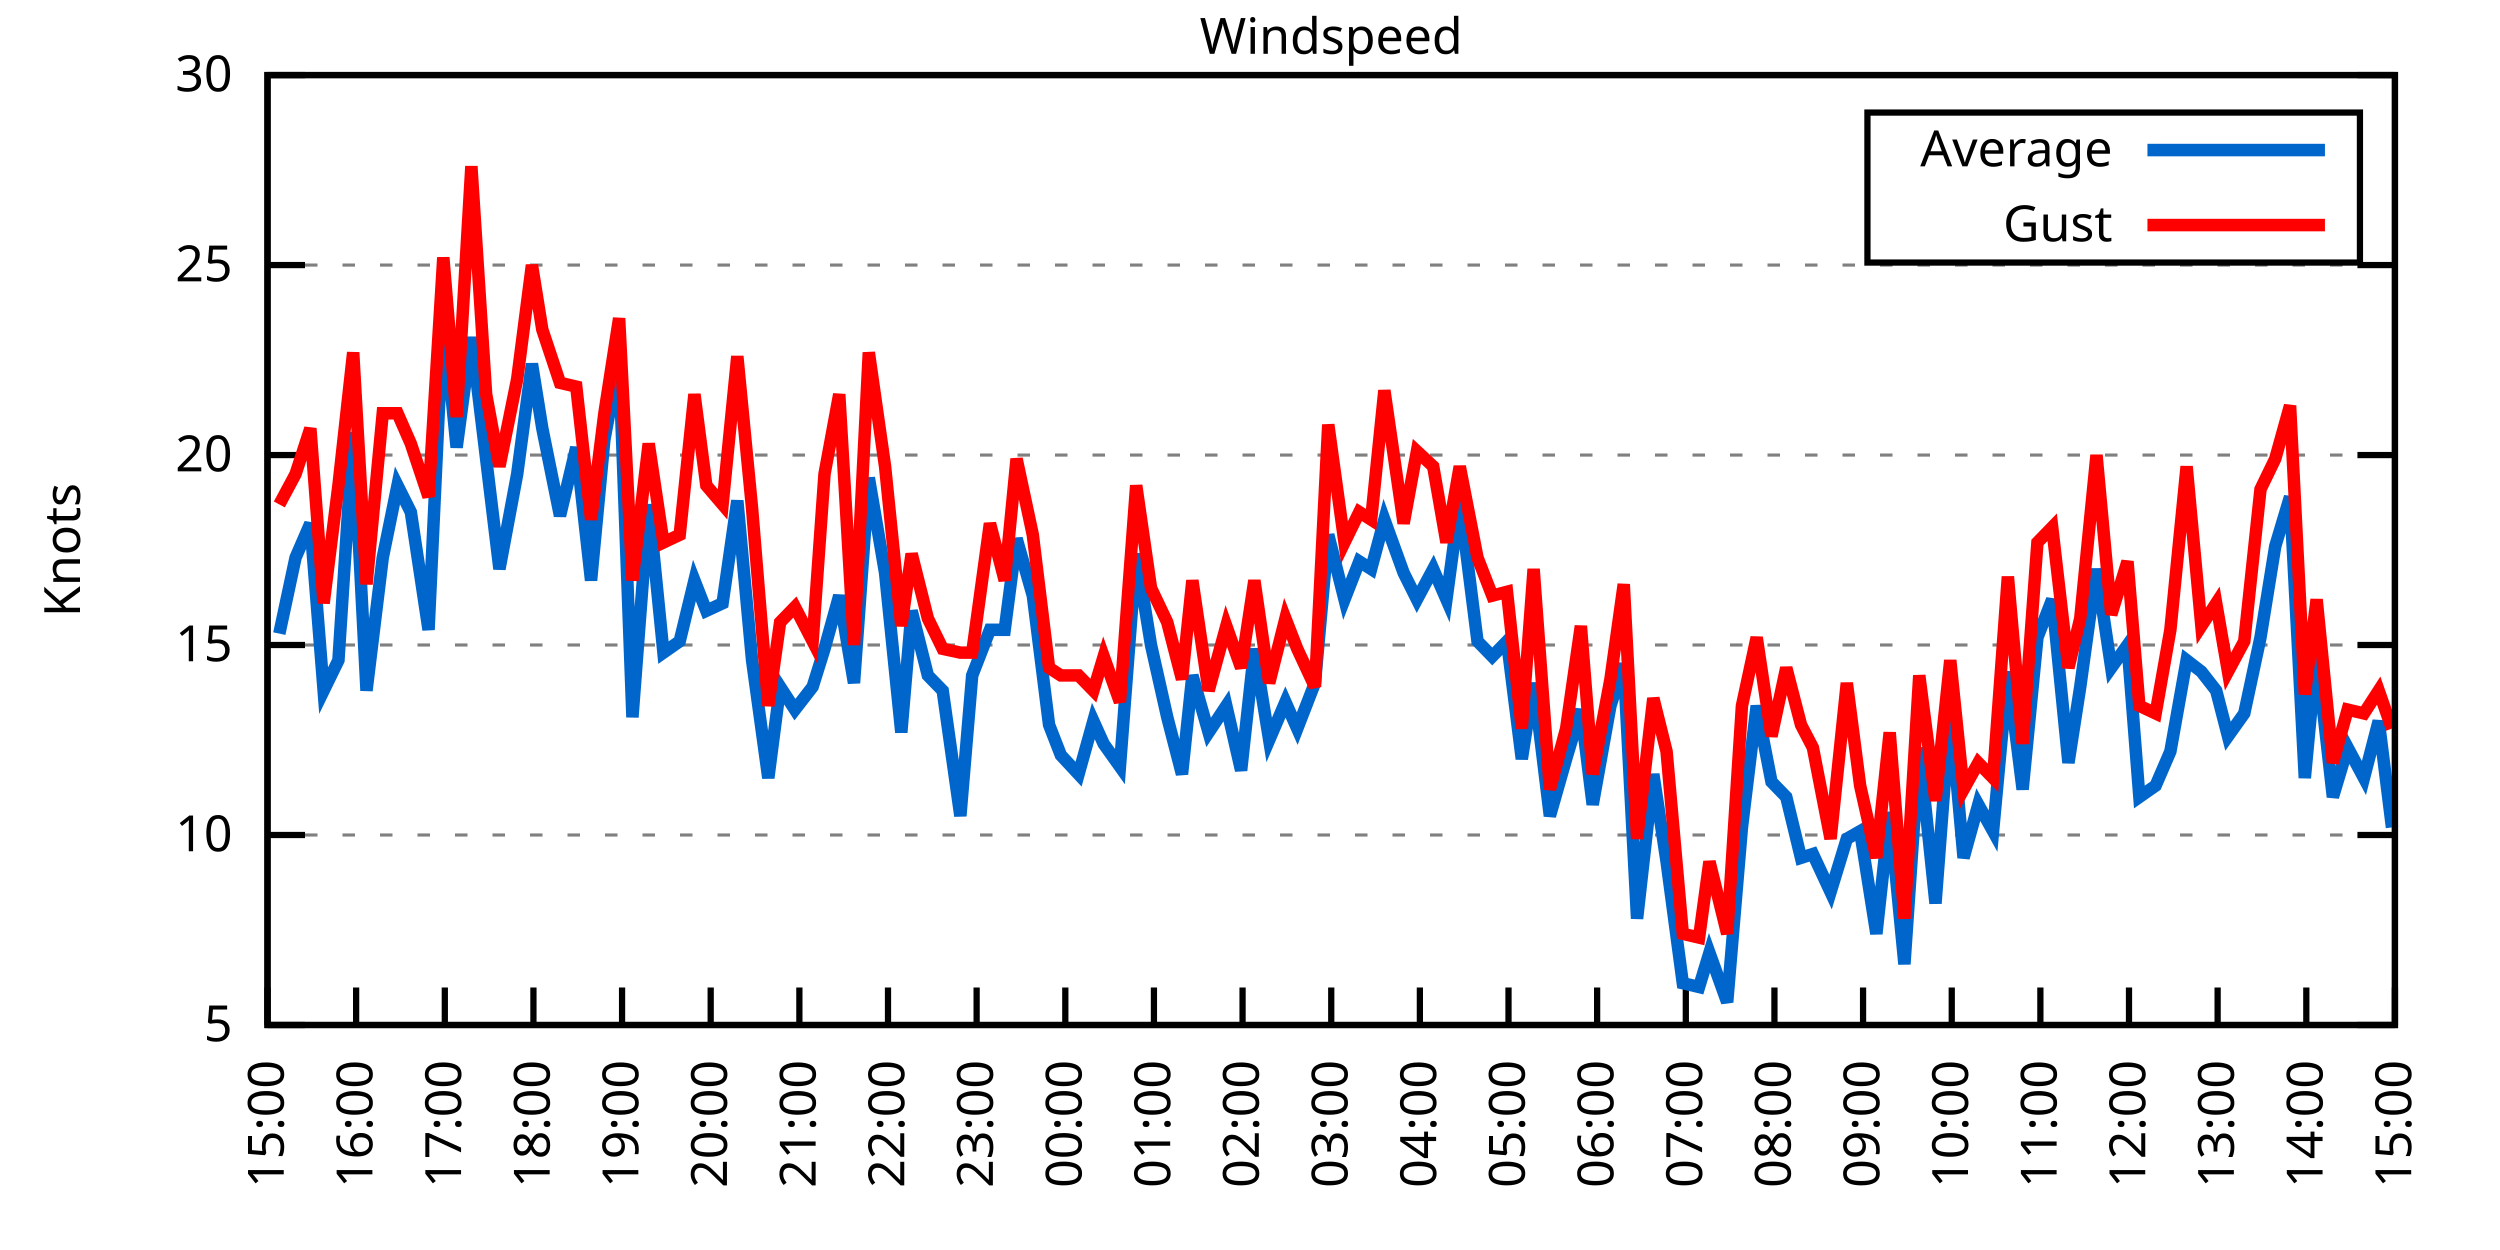
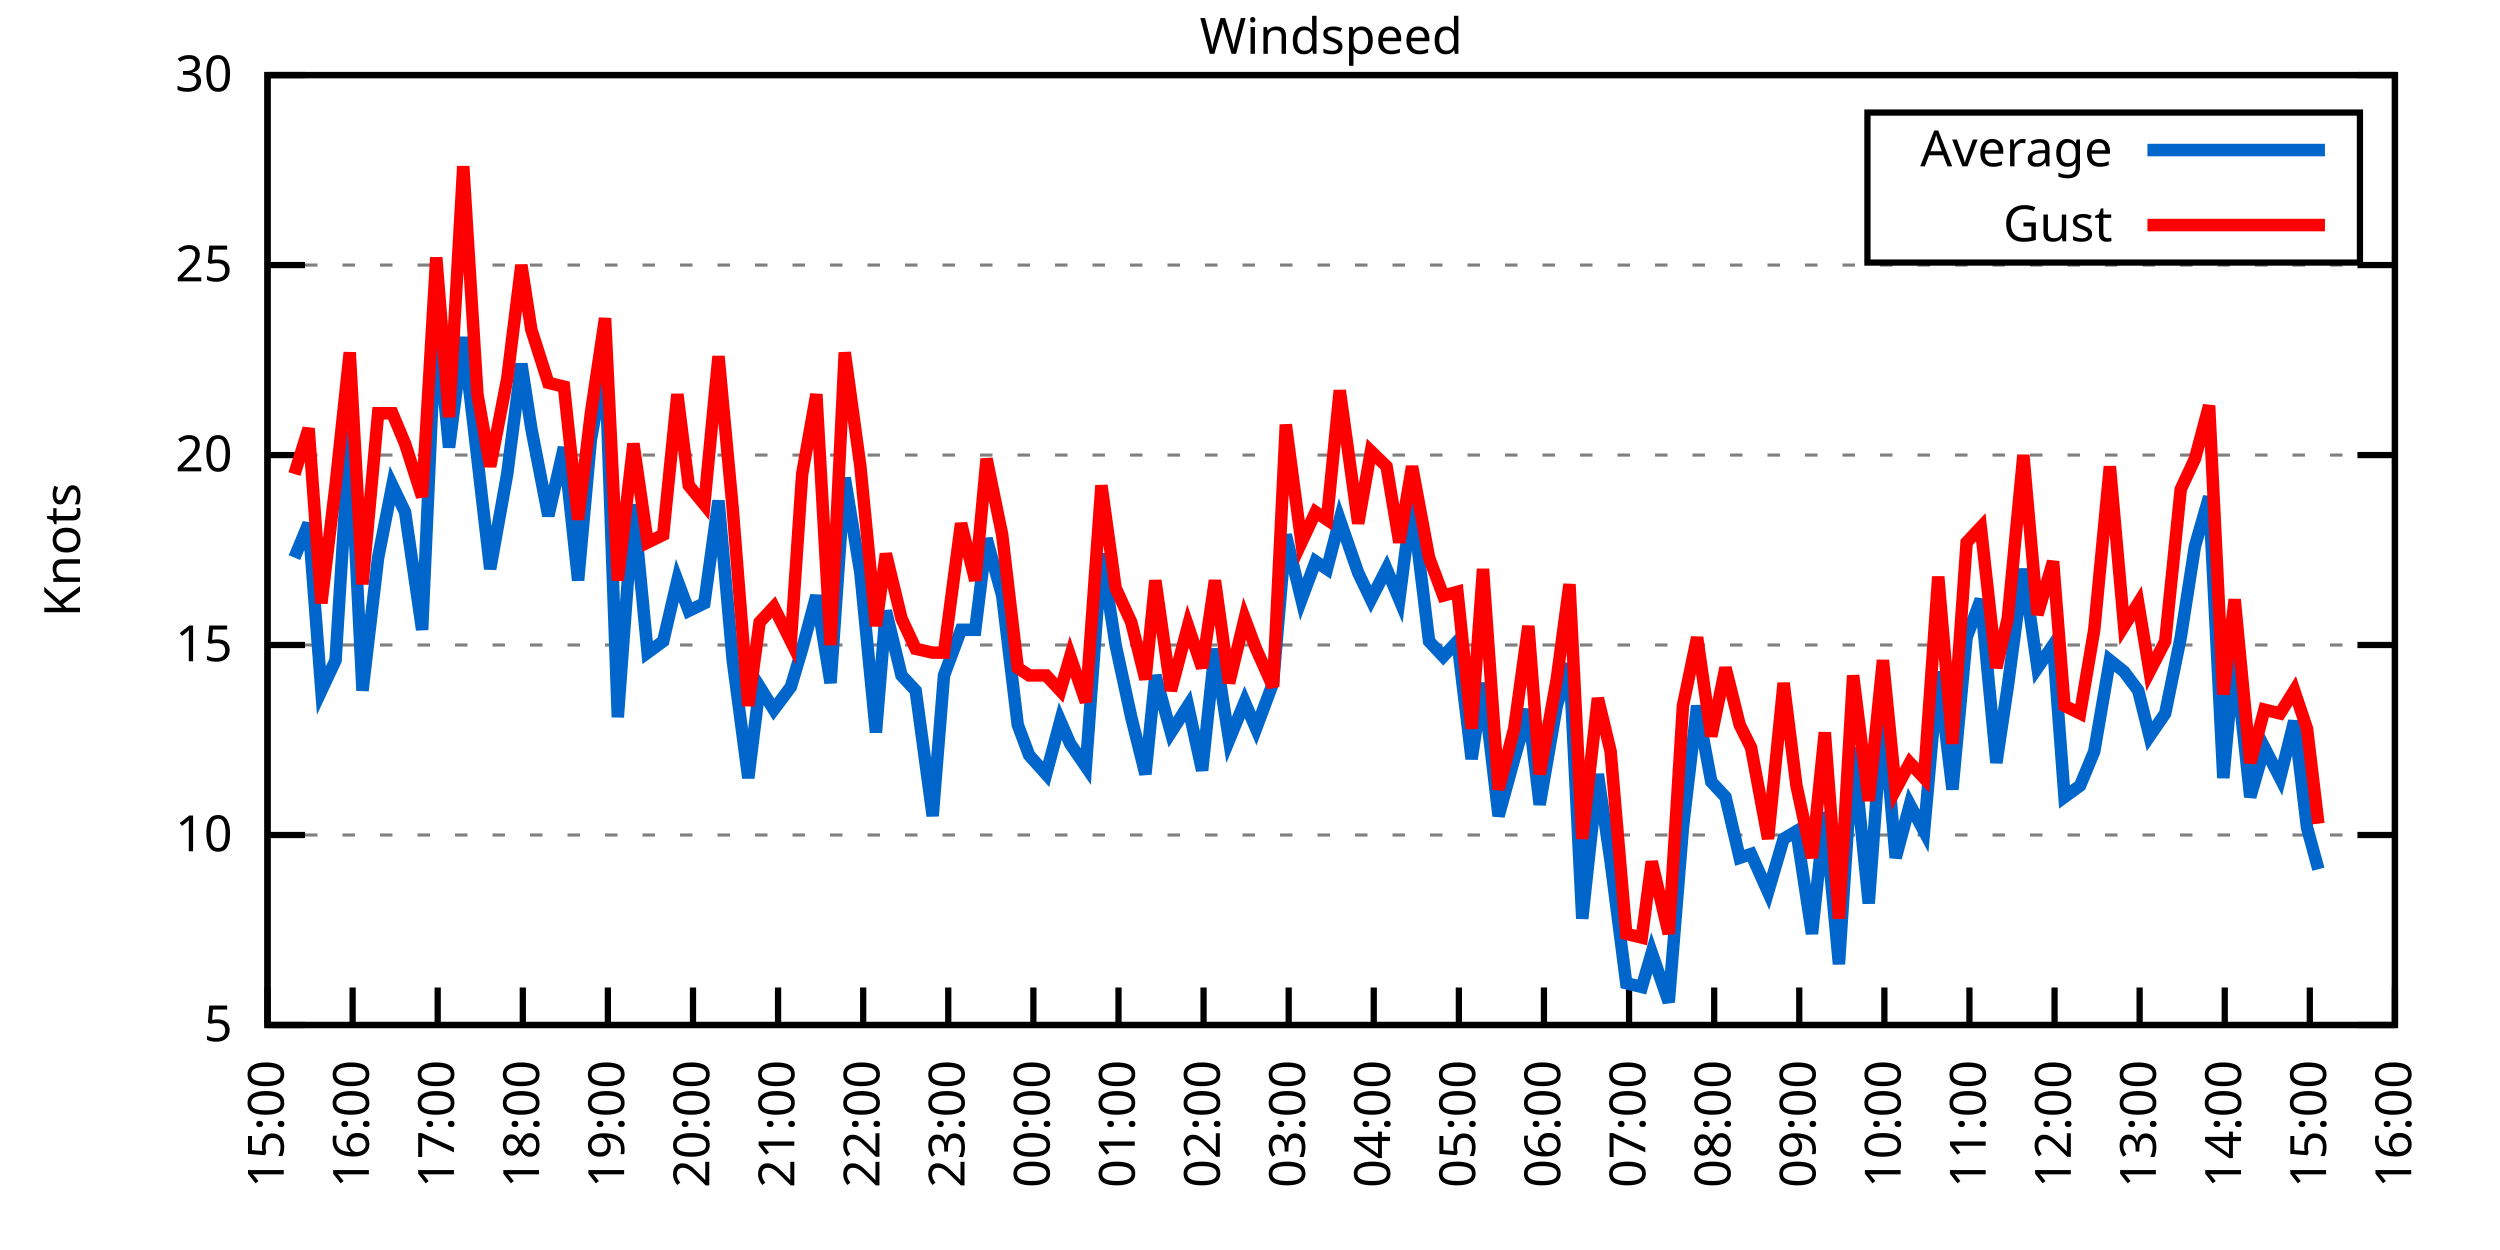
<svg xmlns="http://www.w3.org/2000/svg" xmlns:xlink="http://www.w3.org/1999/xlink" width="400" height="200" viewBox="0 0 400 200">
  <g id="gnuplot_canvas">
    <rect x="0" y="0" width="400" height="200" fill="none" />
    <defs>
      <circle id="gpDot" r="0.5" stroke-width="0.5" stroke="currentColor" />
      <path id="gpPt0" stroke-width="0.333" stroke="currentColor" d="M-1,0 h2 M0,-1 v2" />
      <path id="gpPt1" stroke-width="0.333" stroke="currentColor" d="M-1,-1 L1,1 M1,-1 L-1,1" />
      <path id="gpPt2" stroke-width="0.333" stroke="currentColor" d="M-1,0 L1,0 M0,-1 L0,1 M-1,-1 L1,1 M-1,1 L1,-1" />
      <rect id="gpPt3" stroke-width="0.333" stroke="currentColor" x="-1" y="-1" width="2" height="2" />
      <rect id="gpPt4" stroke-width="0.333" stroke="currentColor" fill="currentColor" x="-1" y="-1" width="2" height="2" />
      <circle id="gpPt5" stroke-width="0.333" stroke="currentColor" cx="0" cy="0" r="1" />
      <use xlink:href="#gpPt5" id="gpPt6" fill="currentColor" stroke="none" />
      <path id="gpPt7" stroke-width="0.333" stroke="currentColor" d="M0,-1.33 L-1.33,0.67 L1.33,0.67 z" />
      <use xlink:href="#gpPt7" id="gpPt8" fill="currentColor" stroke="none" />
      <use xlink:href="#gpPt7" id="gpPt9" stroke="currentColor" transform="rotate(180)" />
      <use xlink:href="#gpPt9" id="gpPt10" fill="currentColor" stroke="none" />
      <use xlink:href="#gpPt3" id="gpPt11" stroke="currentColor" transform="rotate(45)" />
      <use xlink:href="#gpPt11" id="gpPt12" fill="currentColor" stroke="none" />
      <path id="gpPt13" stroke-width="0.333" stroke="currentColor" d="M0,1.330 L1.265,0.411 L0.782,-1.067 L-0.782,-1.076 L-1.265,0.411 z" />
      <use xlink:href="#gpPt13" id="gpPt14" fill="currentColor" stroke="none" />
      <filter id="textbox" filterUnits="objectBoundingBox" x="0" y="0" height="1" width="1">
        <feFlood flood-color="white" flood-opacity="1" result="bgnd" />
        <feComposite in="SourceGraphic" in2="bgnd" operator="atop" />
      </filter>
      <filter id="greybox" filterUnits="objectBoundingBox" x="0" y="0" height="1" width="1">
        <feFlood flood-color="lightgrey" flood-opacity="1" result="grey" />
        <feComposite in="SourceGraphic" in2="grey" operator="atop" />
      </filter>
    </defs>
    <g fill="none" color="white" stroke="currentColor" stroke-width="1.00" stroke-linecap="butt" stroke-linejoin="miter">
</g>
    <g fill="none" color="black" stroke="currentColor" stroke-width="1.00" stroke-linecap="butt" stroke-linejoin="miter">
      <g stroke="none" shape-rendering="crispEdges">
        <polygon fill="rgb(255, 255, 255)" points="42.80,164.00 383.18,164.00 383.18,12.02 42.80,12.02 " />
      </g>
    </g>
    <g fill="none" color="black" stroke="currentColor" stroke-width="1.00" stroke-linecap="butt" stroke-linejoin="miter">
</g>
    <g fill="none" color="black" stroke="black" stroke-width="0.50" stroke-linecap="butt" stroke-linejoin="miter">
</g>
    <g fill="none" color="gray" stroke="currentColor" stroke-width="0.50" stroke-linecap="butt" stroke-linejoin="miter">
      <path stroke="gray" stroke-dasharray="2,4" class="gridline" d="M42.80,164.00 L383.19,164.00  " />
    </g>
    <g fill="none" color="gray" stroke="gray" stroke-width="1.00" stroke-linecap="butt" stroke-linejoin="miter">
</g>
    <g fill="none" color="black" stroke="currentColor" stroke-width="1.00" stroke-linecap="butt" stroke-linejoin="miter">
      <path stroke="black" d="M42.80,164.00 L48.80,164.00 M383.19,164.00 L377.19,164.00  " />
      <g transform="translate(37.20,166.60)" stroke="none" fill="black" font-family="Sans" font-size="8.00" text-anchor="end">
        <text>
          <tspan font-family="Sans"> 5</tspan>
        </text>
      </g>
    </g>
    <g fill="none" color="black" stroke="currentColor" stroke-width="1.00" stroke-linecap="butt" stroke-linejoin="miter">
</g>
    <g fill="none" color="black" stroke="black" stroke-width="0.50" stroke-linecap="butt" stroke-linejoin="miter">
</g>
    <g fill="none" color="gray" stroke="currentColor" stroke-width="0.50" stroke-linecap="butt" stroke-linejoin="miter">
      <path stroke="gray" stroke-dasharray="2,4" class="gridline" d="M42.80,133.60 L383.19,133.60  " />
    </g>
    <g fill="none" color="gray" stroke="gray" stroke-width="1.00" stroke-linecap="butt" stroke-linejoin="miter">
</g>
    <g fill="none" color="black" stroke="currentColor" stroke-width="1.00" stroke-linecap="butt" stroke-linejoin="miter">
      <path stroke="black" d="M42.80,133.60 L48.80,133.60 M383.19,133.60 L377.19,133.60  " />
      <g transform="translate(37.20,136.20)" stroke="none" fill="black" font-family="Sans" font-size="8.00" text-anchor="end">
        <text>
          <tspan font-family="Sans"> 10</tspan>
        </text>
      </g>
    </g>
    <g fill="none" color="black" stroke="currentColor" stroke-width="1.00" stroke-linecap="butt" stroke-linejoin="miter">
</g>
    <g fill="none" color="black" stroke="black" stroke-width="0.50" stroke-linecap="butt" stroke-linejoin="miter">
</g>
    <g fill="none" color="gray" stroke="currentColor" stroke-width="0.50" stroke-linecap="butt" stroke-linejoin="miter">
      <path stroke="gray" stroke-dasharray="2,4" class="gridline" d="M42.80,103.20 L383.19,103.20  " />
    </g>
    <g fill="none" color="gray" stroke="gray" stroke-width="1.00" stroke-linecap="butt" stroke-linejoin="miter">
</g>
    <g fill="none" color="black" stroke="currentColor" stroke-width="1.00" stroke-linecap="butt" stroke-linejoin="miter">
      <path stroke="black" d="M42.80,103.20 L48.80,103.20 M383.19,103.20 L377.19,103.20  " />
      <g transform="translate(37.20,105.80)" stroke="none" fill="black" font-family="Sans" font-size="8.00" text-anchor="end">
        <text>
          <tspan font-family="Sans"> 15</tspan>
        </text>
      </g>
    </g>
    <g fill="none" color="black" stroke="currentColor" stroke-width="1.00" stroke-linecap="butt" stroke-linejoin="miter">
</g>
    <g fill="none" color="black" stroke="black" stroke-width="0.50" stroke-linecap="butt" stroke-linejoin="miter">
</g>
    <g fill="none" color="gray" stroke="currentColor" stroke-width="0.50" stroke-linecap="butt" stroke-linejoin="miter">
      <path stroke="gray" stroke-dasharray="2,4" class="gridline" d="M42.80,72.81 L383.19,72.81  " />
    </g>
    <g fill="none" color="gray" stroke="gray" stroke-width="1.00" stroke-linecap="butt" stroke-linejoin="miter">
</g>
    <g fill="none" color="black" stroke="currentColor" stroke-width="1.00" stroke-linecap="butt" stroke-linejoin="miter">
      <path stroke="black" d="M42.80,72.81 L48.80,72.81 M383.19,72.81 L377.19,72.81  " />
      <g transform="translate(37.20,75.41)" stroke="none" fill="black" font-family="Sans" font-size="8.00" text-anchor="end">
        <text>
          <tspan font-family="Sans"> 20</tspan>
        </text>
      </g>
    </g>
    <g fill="none" color="black" stroke="currentColor" stroke-width="1.00" stroke-linecap="butt" stroke-linejoin="miter">
</g>
    <g fill="none" color="black" stroke="black" stroke-width="0.50" stroke-linecap="butt" stroke-linejoin="miter">
</g>
    <g fill="none" color="gray" stroke="currentColor" stroke-width="0.50" stroke-linecap="butt" stroke-linejoin="miter">
      <path stroke="gray" stroke-dasharray="2,4" class="gridline" d="M42.80,42.41 L383.19,42.41  " />
    </g>
    <g fill="none" color="gray" stroke="gray" stroke-width="1.00" stroke-linecap="butt" stroke-linejoin="miter">
</g>
    <g fill="none" color="black" stroke="currentColor" stroke-width="1.00" stroke-linecap="butt" stroke-linejoin="miter">
      <path stroke="black" d="M42.80,42.41 L48.80,42.41 M383.19,42.41 L377.19,42.41  " />
      <g transform="translate(37.20,45.01)" stroke="none" fill="black" font-family="Sans" font-size="8.00" text-anchor="end">
        <text>
          <tspan font-family="Sans"> 25</tspan>
        </text>
      </g>
    </g>
    <g fill="none" color="black" stroke="currentColor" stroke-width="1.00" stroke-linecap="butt" stroke-linejoin="miter">
</g>
    <g fill="none" color="black" stroke="black" stroke-width="0.50" stroke-linecap="butt" stroke-linejoin="miter">
</g>
    <g fill="none" color="gray" stroke="currentColor" stroke-width="0.50" stroke-linecap="butt" stroke-linejoin="miter">
      <path stroke="gray" stroke-dasharray="2,4" class="gridline" d="M42.80,12.01 L383.19,12.01  " />
    </g>
    <g fill="none" color="gray" stroke="gray" stroke-width="1.00" stroke-linecap="butt" stroke-linejoin="miter">
</g>
    <g fill="none" color="black" stroke="currentColor" stroke-width="1.00" stroke-linecap="butt" stroke-linejoin="miter">
      <path stroke="black" d="M42.80,12.01 L48.80,12.01 M383.19,12.01 L377.19,12.01  " />
      <g transform="translate(37.20,14.61)" stroke="none" fill="black" font-family="Sans" font-size="8.00" text-anchor="end">
        <text>
          <tspan font-family="Sans"> 30</tspan>
        </text>
      </g>
    </g>
    <g fill="none" color="black" stroke="currentColor" stroke-width="1.00" stroke-linecap="butt" stroke-linejoin="miter">
      <path stroke="black" d="M42.80,164.00 L42.80,158.00  " />
      <g transform="translate(45.40,169.60) rotate(270.00)" stroke="none" fill="black" font-family="Sans" font-size="8.00" text-anchor="end">
        <text>
          <tspan font-family="Sans">15:00</tspan>
        </text>
      </g>
    </g>
    <g fill="none" color="black" stroke="currentColor" stroke-width="1.00" stroke-linecap="butt" stroke-linejoin="miter">
-       <path stroke="black" d="M56.98,164.00 L56.98,158.00  " />
-       <g transform="translate(59.58,169.60) rotate(270.00)" stroke="none" fill="black" font-family="Sans" font-size="8.00" text-anchor="end">
+       <path stroke="black" d="M56.42,164.00 L56.42,158.00  " />
+       <g transform="translate(59.02,169.60) rotate(270.00)" stroke="none" fill="black" font-family="Sans" font-size="8.00" text-anchor="end">
        <text>
          <tspan font-family="Sans">16:00</tspan>
        </text>
      </g>
    </g>
    <g fill="none" color="black" stroke="currentColor" stroke-width="1.00" stroke-linecap="butt" stroke-linejoin="miter">
-       <path stroke="black" d="M71.17,164.00 L71.17,158.00  " />
-       <g transform="translate(73.77,169.60) rotate(270.00)" stroke="none" fill="black" font-family="Sans" font-size="8.00" text-anchor="end">
+       <path stroke="black" d="M70.03,164.00 L70.03,158.00  " />
+       <g transform="translate(72.63,169.60) rotate(270.00)" stroke="none" fill="black" font-family="Sans" font-size="8.00" text-anchor="end">
        <text>
          <tspan font-family="Sans">17:00</tspan>
        </text>
      </g>
    </g>
    <g fill="none" color="black" stroke="currentColor" stroke-width="1.00" stroke-linecap="butt" stroke-linejoin="miter">
-       <path stroke="black" d="M85.35,164.00 L85.35,158.00  " />
-       <g transform="translate(87.95,169.60) rotate(270.00)" stroke="none" fill="black" font-family="Sans" font-size="8.00" text-anchor="end">
+       <path stroke="black" d="M83.65,164.00 L83.65,158.00  " />
+       <g transform="translate(86.25,169.60) rotate(270.00)" stroke="none" fill="black" font-family="Sans" font-size="8.00" text-anchor="end">
        <text>
          <tspan font-family="Sans">18:00</tspan>
        </text>
      </g>
    </g>
    <g fill="none" color="black" stroke="currentColor" stroke-width="1.00" stroke-linecap="butt" stroke-linejoin="miter">
-       <path stroke="black" d="M99.53,164.00 L99.53,158.00  " />
-       <g transform="translate(102.13,169.60) rotate(270.00)" stroke="none" fill="black" font-family="Sans" font-size="8.00" text-anchor="end">
+       <path stroke="black" d="M97.26,164.00 L97.26,158.00  " />
+       <g transform="translate(99.86,169.60) rotate(270.00)" stroke="none" fill="black" font-family="Sans" font-size="8.00" text-anchor="end">
        <text>
          <tspan font-family="Sans">19:00</tspan>
        </text>
      </g>
    </g>
    <g fill="none" color="black" stroke="currentColor" stroke-width="1.00" stroke-linecap="butt" stroke-linejoin="miter">
-       <path stroke="black" d="M113.71,164.00 L113.71,158.00  " />
-       <g transform="translate(116.31,169.60) rotate(270.00)" stroke="none" fill="black" font-family="Sans" font-size="8.00" text-anchor="end">
+       <path stroke="black" d="M110.88,164.00 L110.88,158.00  " />
+       <g transform="translate(113.48,169.60) rotate(270.00)" stroke="none" fill="black" font-family="Sans" font-size="8.00" text-anchor="end">
        <text>
          <tspan font-family="Sans">20:00</tspan>
        </text>
      </g>
    </g>
    <g fill="none" color="black" stroke="currentColor" stroke-width="1.00" stroke-linecap="butt" stroke-linejoin="miter">
-       <path stroke="black" d="M127.90,164.00 L127.90,158.00  " />
-       <g transform="translate(130.50,169.60) rotate(270.00)" stroke="none" fill="black" font-family="Sans" font-size="8.00" text-anchor="end">
+       <path stroke="black" d="M124.49,164.00 L124.49,158.00  " />
+       <g transform="translate(127.09,169.60) rotate(270.00)" stroke="none" fill="black" font-family="Sans" font-size="8.00" text-anchor="end">
        <text>
          <tspan font-family="Sans">21:00</tspan>
        </text>
      </g>
    </g>
    <g fill="none" color="black" stroke="currentColor" stroke-width="1.00" stroke-linecap="butt" stroke-linejoin="miter">
-       <path stroke="black" d="M142.08,164.00 L142.08,158.00  " />
-       <g transform="translate(144.68,169.60) rotate(270.00)" stroke="none" fill="black" font-family="Sans" font-size="8.00" text-anchor="end">
+       <path stroke="black" d="M138.11,164.00 L138.11,158.00  " />
+       <g transform="translate(140.71,169.60) rotate(270.00)" stroke="none" fill="black" font-family="Sans" font-size="8.00" text-anchor="end">
        <text>
          <tspan font-family="Sans">22:00</tspan>
        </text>
      </g>
    </g>
    <g fill="none" color="black" stroke="currentColor" stroke-width="1.00" stroke-linecap="butt" stroke-linejoin="miter">
-       <path stroke="black" d="M156.26,164.00 L156.26,158.00  " />
-       <g transform="translate(158.86,169.60) rotate(270.00)" stroke="none" fill="black" font-family="Sans" font-size="8.00" text-anchor="end">
+       <path stroke="black" d="M151.72,164.00 L151.72,158.00  " />
+       <g transform="translate(154.32,169.60) rotate(270.00)" stroke="none" fill="black" font-family="Sans" font-size="8.00" text-anchor="end">
        <text>
          <tspan font-family="Sans">23:00</tspan>
        </text>
      </g>
    </g>
    <g fill="none" color="black" stroke="currentColor" stroke-width="1.00" stroke-linecap="butt" stroke-linejoin="miter">
-       <path stroke="black" d="M170.45,164.00 L170.45,158.00  " />
-       <g transform="translate(173.05,169.60) rotate(270.00)" stroke="none" fill="black" font-family="Sans" font-size="8.00" text-anchor="end">
+       <path stroke="black" d="M165.34,164.00 L165.34,158.00  " />
+       <g transform="translate(167.94,169.60) rotate(270.00)" stroke="none" fill="black" font-family="Sans" font-size="8.00" text-anchor="end">
        <text>
          <tspan font-family="Sans">00:00</tspan>
        </text>
      </g>
    </g>
    <g fill="none" color="black" stroke="currentColor" stroke-width="1.00" stroke-linecap="butt" stroke-linejoin="miter">
-       <path stroke="black" d="M184.63,164.00 L184.63,158.00  " />
-       <g transform="translate(187.23,169.60) rotate(270.00)" stroke="none" fill="black" font-family="Sans" font-size="8.00" text-anchor="end">
+       <path stroke="black" d="M178.96,164.00 L178.96,158.00  " />
+       <g transform="translate(181.56,169.60) rotate(270.00)" stroke="none" fill="black" font-family="Sans" font-size="8.00" text-anchor="end">
        <text>
          <tspan font-family="Sans">01:00</tspan>
        </text>
      </g>
    </g>
    <g fill="none" color="black" stroke="currentColor" stroke-width="1.00" stroke-linecap="butt" stroke-linejoin="miter">
-       <path stroke="black" d="M198.81,164.00 L198.81,158.00  " />
-       <g transform="translate(201.41,169.60) rotate(270.00)" stroke="none" fill="black" font-family="Sans" font-size="8.00" text-anchor="end">
+       <path stroke="black" d="M192.57,164.00 L192.57,158.00  " />
+       <g transform="translate(195.17,169.60) rotate(270.00)" stroke="none" fill="black" font-family="Sans" font-size="8.00" text-anchor="end">
        <text>
          <tspan font-family="Sans">02:00</tspan>
        </text>
      </g>
    </g>
    <g fill="none" color="black" stroke="currentColor" stroke-width="1.00" stroke-linecap="butt" stroke-linejoin="miter">
-       <path stroke="black" d="M213.00,164.00 L213.00,158.00  " />
-       <g transform="translate(215.60,169.60) rotate(270.00)" stroke="none" fill="black" font-family="Sans" font-size="8.00" text-anchor="end">
+       <path stroke="black" d="M206.19,164.00 L206.19,158.00  " />
+       <g transform="translate(208.79,169.60) rotate(270.00)" stroke="none" fill="black" font-family="Sans" font-size="8.00" text-anchor="end">
        <text>
          <tspan font-family="Sans">03:00</tspan>
        </text>
      </g>
    </g>
    <g fill="none" color="black" stroke="currentColor" stroke-width="1.00" stroke-linecap="butt" stroke-linejoin="miter">
-       <path stroke="black" d="M227.18,164.00 L227.18,158.00  " />
-       <g transform="translate(229.78,169.60) rotate(270.00)" stroke="none" fill="black" font-family="Sans" font-size="8.00" text-anchor="end">
+       <path stroke="black" d="M219.80,164.00 L219.80,158.00  " />
+       <g transform="translate(222.40,169.60) rotate(270.00)" stroke="none" fill="black" font-family="Sans" font-size="8.00" text-anchor="end">
        <text>
          <tspan font-family="Sans">04:00</tspan>
        </text>
      </g>
    </g>
    <g fill="none" color="black" stroke="currentColor" stroke-width="1.00" stroke-linecap="butt" stroke-linejoin="miter">
-       <path stroke="black" d="M241.36,164.00 L241.36,158.00  " />
-       <g transform="translate(243.96,169.60) rotate(270.00)" stroke="none" fill="black" font-family="Sans" font-size="8.00" text-anchor="end">
+       <path stroke="black" d="M233.42,164.00 L233.42,158.00  " />
+       <g transform="translate(236.02,169.60) rotate(270.00)" stroke="none" fill="black" font-family="Sans" font-size="8.00" text-anchor="end">
        <text>
          <tspan font-family="Sans">05:00</tspan>
        </text>
      </g>
    </g>
    <g fill="none" color="black" stroke="currentColor" stroke-width="1.00" stroke-linecap="butt" stroke-linejoin="miter">
-       <path stroke="black" d="M255.54,164.00 L255.54,158.00  " />
-       <g transform="translate(258.14,169.60) rotate(270.00)" stroke="none" fill="black" font-family="Sans" font-size="8.00" text-anchor="end">
+       <path stroke="black" d="M247.03,164.00 L247.03,158.00  " />
+       <g transform="translate(249.63,169.60) rotate(270.00)" stroke="none" fill="black" font-family="Sans" font-size="8.00" text-anchor="end">
        <text>
          <tspan font-family="Sans">06:00</tspan>
        </text>
      </g>
    </g>
    <g fill="none" color="black" stroke="currentColor" stroke-width="1.00" stroke-linecap="butt" stroke-linejoin="miter">
-       <path stroke="black" d="M269.73,164.00 L269.73,158.00  " />
-       <g transform="translate(272.33,169.60) rotate(270.00)" stroke="none" fill="black" font-family="Sans" font-size="8.00" text-anchor="end">
+       <path stroke="black" d="M260.65,164.00 L260.65,158.00  " />
+       <g transform="translate(263.25,169.60) rotate(270.00)" stroke="none" fill="black" font-family="Sans" font-size="8.00" text-anchor="end">
        <text>
          <tspan font-family="Sans">07:00</tspan>
        </text>
      </g>
    </g>
    <g fill="none" color="black" stroke="currentColor" stroke-width="1.00" stroke-linecap="butt" stroke-linejoin="miter">
-       <path stroke="black" d="M283.91,164.00 L283.91,158.00  " />
-       <g transform="translate(286.51,169.60) rotate(270.00)" stroke="none" fill="black" font-family="Sans" font-size="8.00" text-anchor="end">
+       <path stroke="black" d="M274.27,164.00 L274.27,158.00  " />
+       <g transform="translate(276.87,169.60) rotate(270.00)" stroke="none" fill="black" font-family="Sans" font-size="8.00" text-anchor="end">
        <text>
          <tspan font-family="Sans">08:00</tspan>
        </text>
      </g>
    </g>
    <g fill="none" color="black" stroke="currentColor" stroke-width="1.00" stroke-linecap="butt" stroke-linejoin="miter">
-       <path stroke="black" d="M298.09,164.00 L298.09,158.00  " />
-       <g transform="translate(300.69,169.60) rotate(270.00)" stroke="none" fill="black" font-family="Sans" font-size="8.00" text-anchor="end">
+       <path stroke="black" d="M287.88,164.00 L287.88,158.00  " />
+       <g transform="translate(290.48,169.60) rotate(270.00)" stroke="none" fill="black" font-family="Sans" font-size="8.00" text-anchor="end">
        <text>
          <tspan font-family="Sans">09:00</tspan>
        </text>
      </g>
    </g>
    <g fill="none" color="black" stroke="currentColor" stroke-width="1.00" stroke-linecap="butt" stroke-linejoin="miter">
-       <path stroke="black" d="M312.28,164.00 L312.28,158.00  " />
-       <g transform="translate(314.88,169.60) rotate(270.00)" stroke="none" fill="black" font-family="Sans" font-size="8.00" text-anchor="end">
+       <path stroke="black" d="M301.50,164.00 L301.50,158.00  " />
+       <g transform="translate(304.10,169.60) rotate(270.00)" stroke="none" fill="black" font-family="Sans" font-size="8.00" text-anchor="end">
        <text>
          <tspan font-family="Sans">10:00</tspan>
        </text>
      </g>
    </g>
    <g fill="none" color="black" stroke="currentColor" stroke-width="1.00" stroke-linecap="butt" stroke-linejoin="miter">
-       <path stroke="black" d="M326.46,164.00 L326.46,158.00  " />
-       <g transform="translate(329.06,169.60) rotate(270.00)" stroke="none" fill="black" font-family="Sans" font-size="8.00" text-anchor="end">
+       <path stroke="black" d="M315.11,164.00 L315.11,158.00  " />
+       <g transform="translate(317.71,169.60) rotate(270.00)" stroke="none" fill="black" font-family="Sans" font-size="8.00" text-anchor="end">
        <text>
          <tspan font-family="Sans">11:00</tspan>
        </text>
      </g>
    </g>
    <g fill="none" color="black" stroke="currentColor" stroke-width="1.00" stroke-linecap="butt" stroke-linejoin="miter">
-       <path stroke="black" d="M340.64,164.00 L340.64,158.00  " />
-       <g transform="translate(343.24,169.60) rotate(270.00)" stroke="none" fill="black" font-family="Sans" font-size="8.00" text-anchor="end">
+       <path stroke="black" d="M328.73,164.00 L328.73,158.00  " />
+       <g transform="translate(331.33,169.60) rotate(270.00)" stroke="none" fill="black" font-family="Sans" font-size="8.00" text-anchor="end">
        <text>
          <tspan font-family="Sans">12:00</tspan>
        </text>
      </g>
    </g>
    <g fill="none" color="black" stroke="currentColor" stroke-width="1.00" stroke-linecap="butt" stroke-linejoin="miter">
-       <path stroke="black" d="M354.82,164.00 L354.82,158.00  " />
-       <g transform="translate(357.42,169.60) rotate(270.00)" stroke="none" fill="black" font-family="Sans" font-size="8.00" text-anchor="end">
+       <path stroke="black" d="M342.34,164.00 L342.34,158.00  " />
+       <g transform="translate(344.94,169.60) rotate(270.00)" stroke="none" fill="black" font-family="Sans" font-size="8.00" text-anchor="end">
        <text>
          <tspan font-family="Sans">13:00</tspan>
        </text>
      </g>
    </g>
    <g fill="none" color="black" stroke="currentColor" stroke-width="1.00" stroke-linecap="butt" stroke-linejoin="miter">
-       <path stroke="black" d="M369.01,164.00 L369.01,158.00  " />
-       <g transform="translate(371.61,169.60) rotate(270.00)" stroke="none" fill="black" font-family="Sans" font-size="8.00" text-anchor="end">
+       <path stroke="black" d="M355.96,164.00 L355.96,158.00  " />
+       <g transform="translate(358.56,169.60) rotate(270.00)" stroke="none" fill="black" font-family="Sans" font-size="8.00" text-anchor="end">
        <text>
          <tspan font-family="Sans">14:00</tspan>
+         </text>
+       </g>
+     </g>
+     <g fill="none" color="black" stroke="currentColor" stroke-width="1.00" stroke-linecap="butt" stroke-linejoin="miter">
+       <path stroke="black" d="M369.57,164.00 L369.57,158.00  " />
+       <g transform="translate(372.17,169.60) rotate(270.00)" stroke="none" fill="black" font-family="Sans" font-size="8.00" text-anchor="end">
+         <text>
+           <tspan font-family="Sans">15:00</tspan>
        </text>
      </g>
    </g>
    <g fill="none" color="black" stroke="currentColor" stroke-width="1.00" stroke-linecap="butt" stroke-linejoin="miter">
      <path stroke="black" d="M383.19,164.00 L383.19,158.00  " />
      <g transform="translate(385.79,169.60) rotate(270.00)" stroke="none" fill="black" font-family="Sans" font-size="8.00" text-anchor="end">
        <text>
-           <tspan font-family="Sans">15:00</tspan>
+           <tspan font-family="Sans">16:00</tspan>
        </text>
      </g>
    </g>
    <g fill="none" color="black" stroke="currentColor" stroke-width="1.00" stroke-linecap="butt" stroke-linejoin="miter">
</g>
    <g fill="none" color="black" stroke="currentColor" stroke-width="1.00" stroke-linecap="butt" stroke-linejoin="miter">
      <path stroke="black" d="M42.80,12.01 L42.80,164.00 L383.19,164.00 L383.19,12.01 L42.80,12.01 Z  " />
    </g>
    <g fill="none" color="black" stroke="currentColor" stroke-width="1.00" stroke-linecap="butt" stroke-linejoin="miter">
</g>
    <g fill="none" color="black" stroke="currentColor" stroke-width="1.00" stroke-linecap="butt" stroke-linejoin="miter">
      <path stroke="black" d="M298.79,42.01 L298.79,18.01 L377.59,18.01 L377.59,42.01 L298.79,42.01 Z  " />
    </g>
    <g id="Windspeed_plot_1">
      <g fill="none" color="white" stroke="black" stroke-width="2.00" stroke-linecap="butt" stroke-linejoin="miter">
</g>
      <g fill="none" color="black" stroke="currentColor" stroke-width="2.00" stroke-linecap="butt" stroke-linejoin="miter">
        <g transform="translate(337.99,26.61)" stroke="none" fill="black" font-family="Sans" font-size="8.00" text-anchor="end">
          <text>
            <tspan font-family="Sans">Average</tspan>
          </text>
        </g>
      </g>
      <g fill="none" color="black" stroke="currentColor" stroke-width="2.00" stroke-linecap="butt" stroke-linejoin="miter">
-         <path stroke="rgb(  0, 102, 204)" d="M343.59,24.01 L371.99,24.01 M44.69,101.38 L47.29,89.22 L49.66,83.75 L51.78,110.50 L54.15,105.64 L56.51,69.16   L58.64,110.50 L61.24,89.22 L63.60,77.67 L65.73,81.93 L68.57,100.77 L70.93,50.31 L73.06,71.59 L75.42,53.96   L77.78,73.41 L79.91,91.04 L82.75,75.85 L85.11,58.21 L86.77,68.55 L89.60,82.53 L92.20,71.59 L94.57,92.87   L96.70,70.37 L99.06,57.61 L101.19,114.76 L103.79,80.71 L106.15,104.42 L108.75,102.60 L111.11,92.87 L113.01,97.73   L115.61,96.52 L117.97,80.10 L120.33,105.64 L122.93,124.48 L124.82,109.89 L127.19,113.54 L130.02,109.89 L131.92,103.81   L134.28,95.30 L136.64,109.28 L139.01,76.45 L141.61,91.65 L144.21,117.19 L145.86,97.73 L148.46,108.07 L150.83,110.50   L153.66,130.56 L155.55,108.07 L158.39,100.77 L160.75,100.77 L162.65,86.18 L165.25,95.30 L167.85,115.97 L169.74,120.83   L172.57,123.87 L174.94,115.36 L176.59,119.01 L179.19,122.66 L181.79,88.61 L184.16,103.20 L186.76,114.76 L189.12,123.87   L190.78,108.07 L193.38,117.19 L196.21,112.93 L198.58,123.27 L200.70,103.81 L203.07,118.40 L205.67,112.32 L207.56,116.58   L210.39,109.28 L212.52,85.57 L215.12,95.91 L217.49,89.83 L219.38,91.04 L221.50,83.14 L224.58,91.65 L226.71,95.91   L229.31,91.04 L231.43,95.91 L233.56,80.10 L236.40,102.60 L238.76,105.03 L241.12,102.60 L243.49,121.44 L245.38,109.28   L247.98,130.56 L250.58,121.44 L252.94,113.54 L254.83,128.74 L257.67,112.93 L259.80,106.24 L261.93,146.98 L264.53,123.87   L266.65,137.86 L269.25,157.31 L271.85,157.92 L273.51,152.45 L276.35,160.35 L278.71,132.39 L281.07,112.93 L283.44,125.09   L285.80,127.52 L288.16,137.25 L290.06,136.64 L292.89,142.72 L295.49,134.21 L297.62,132.99 L300.22,149.41 L302.35,129.95   L304.71,154.27 L307.08,119.62 L309.68,144.55 L312.04,113.54 L314.17,137.25 L316.53,128.74 L318.89,132.99 L321.26,107.46   L323.62,126.31 L325.99,101.99 L328.35,95.91 L330.95,122.05 L332.84,109.89 L335.44,91.04 L337.80,106.85 L340.40,103.20   L342.30,127.52 L344.90,125.70 L347.26,120.23 L349.86,105.64 L352.22,107.46 L354.59,110.50 L356.48,117.80 L359.08,114.15   L361.68,101.99 L364.04,87.40 L366.41,79.49 L368.77,124.48 L370.66,104.42 L373.26,127.52 L375.63,119.62 L378.23,124.48   L380.59,115.36 L382.72,132.39  " />
+         <path stroke="rgb(  0, 102, 204)" d="M343.59,24.01 L371.99,24.01 M47.11,89.22 L49.38,83.75 L51.42,110.50 L53.69,105.64 L55.96,69.16 L58.00,110.50   L60.50,89.22 L62.77,77.67 L64.81,81.93 L67.54,100.77 L69.80,50.31 L71.85,71.59 L74.12,53.96 L76.39,73.41   L78.43,91.04 L81.15,75.85 L83.42,58.21 L85.01,68.55 L87.73,82.53 L90.23,71.59 L92.50,92.87 L94.54,70.37   L96.81,57.61 L98.85,114.76 L101.35,80.71 L103.62,104.42 L106.11,102.60 L108.38,92.87 L110.20,97.73 L112.69,96.52   L114.96,80.10 L117.23,105.64 L119.73,124.48 L121.54,109.89 L123.81,113.54 L126.54,109.89 L128.35,103.81 L130.62,95.30   L132.89,109.28 L135.16,76.45 L137.66,91.65 L140.15,117.19 L141.74,97.73 L144.24,108.07 L146.51,110.50 L149.23,130.56   L151.04,108.07 L153.77,100.77 L156.04,100.77 L157.85,86.18 L160.35,95.30 L162.84,115.97 L164.66,120.83 L167.38,123.87   L169.65,115.36 L171.24,119.01 L173.74,122.66 L176.23,88.61 L178.50,103.20 L181.00,114.76 L183.27,123.87 L184.86,108.07   L187.35,117.19 L190.08,112.93 L192.34,123.27 L194.39,103.81 L196.66,118.40 L199.15,112.32 L200.97,116.58 L203.69,109.28   L205.73,85.57 L208.23,95.91 L210.50,89.83 L212.31,91.04 L214.36,83.14 L217.31,91.65 L219.35,95.91 L221.85,91.04   L223.89,95.91 L225.93,80.10 L228.65,102.60 L230.92,105.03 L233.19,102.60 L235.46,121.44 L237.28,109.28 L239.77,130.56   L242.27,121.44 L244.54,113.54 L246.35,128.74 L249.08,112.93 L251.12,106.24 L253.16,146.98 L255.66,123.87 L257.70,137.86   L260.20,157.31 L262.69,157.92 L264.28,152.45 L267.00,160.35 L269.27,132.39 L271.54,112.93 L273.81,125.09 L276.08,127.52   L278.35,137.25 L280.17,136.64 L282.89,142.72 L285.38,134.21 L287.43,132.99 L289.92,149.41 L291.97,129.95 L294.23,154.27   L296.50,119.62 L299.00,144.55 L301.27,113.54 L303.31,137.25 L305.58,128.74 L307.85,132.99 L310.12,107.46 L312.39,126.31   L314.66,101.99 L316.93,95.91 L319.42,122.05 L321.24,109.89 L323.74,91.04 L326.00,106.85 L328.50,103.20 L330.32,127.52   L332.81,125.70 L335.08,120.23 L337.58,105.64 L339.85,107.46 L342.12,110.50 L343.93,117.80 L346.43,114.15 L348.92,101.99   L351.19,87.40 L353.46,79.49 L355.73,124.48 L357.55,104.42 L360.04,127.52 L362.31,119.62 L364.81,124.48 L367.08,115.36   L369.12,132.39 L370.94,139.07  " />
      </g>
    </g>
    <g id="Windspeed_plot_2">
      <g fill="none" color="black" stroke="currentColor" stroke-width="2.00" stroke-linecap="butt" stroke-linejoin="miter">
        <g transform="translate(337.99,38.61)" stroke="none" fill="black" font-family="Sans" font-size="8.00" text-anchor="end">
          <text>
            <tspan font-family="Sans">Gust</tspan>
          </text>
        </g>
      </g>
      <g fill="none" color="black" stroke="currentColor" stroke-width="2.00" stroke-linecap="butt" stroke-linejoin="miter">
-         <path stroke="rgb(255,   0,   0)" d="M343.59,36.01 L371.99,36.01 M44.69,80.71 L47.29,75.85 L49.66,68.55 L51.78,96.52 L54.15,77.67 L56.51,56.39   L58.64,93.48 L61.24,66.12 L63.60,66.12 L65.73,70.98 L68.57,79.49 L70.93,41.19 L73.06,66.73 L75.42,26.60   L77.78,63.08 L79.91,74.63 L82.75,60.65 L85.11,42.41 L86.77,52.74 L89.60,61.25 L92.20,61.86 L94.57,83.14   L96.70,66.12 L99.06,50.92 L101.19,92.87 L103.79,70.98 L106.15,86.79 L108.75,85.57 L111.11,63.08 L113.01,77.67   L115.61,80.71 L117.97,57.00 L120.33,81.32 L122.93,112.93 L124.82,99.56 L127.19,97.12 L130.02,102.60 L131.92,75.85   L134.28,63.08 L136.64,103.20 L139.01,56.39 L141.61,74.63 L144.21,100.16 L145.86,88.61 L148.46,98.95 L150.83,103.81   L153.66,104.42 L155.55,104.42 L158.39,83.75 L160.75,92.87 L162.65,73.41 L165.25,85.57 L167.85,106.85 L169.74,108.07   L172.57,108.07 L174.94,110.50 L176.59,105.03 L179.19,112.32 L181.79,77.67 L184.16,94.08 L186.76,99.56 L189.12,108.68   L190.78,92.87 L193.38,110.50 L196.21,100.16 L198.58,106.85 L200.70,92.87 L203.07,109.28 L205.67,98.95 L207.56,103.81   L210.39,109.89 L212.52,67.94 L215.12,86.79 L217.49,81.93 L219.38,83.14 L221.50,62.47 L224.58,83.75 L226.71,72.20   L229.31,74.63 L231.43,86.79 L233.56,74.63 L236.40,89.22 L238.76,95.30 L241.12,94.69 L243.49,116.58 L245.38,91.04   L247.98,126.31 L250.58,116.58 L252.94,100.16 L254.83,123.87 L257.67,108.68 L259.80,93.48 L261.93,134.21 L264.53,111.72   L266.65,120.23 L269.25,149.41 L271.85,150.02 L273.51,137.86 L276.35,149.41 L278.71,112.93 L281.07,101.99 L283.44,117.80   L285.80,106.85 L288.16,115.97 L290.06,119.62 L292.89,134.21 L295.49,109.28 L297.62,125.70 L300.22,137.25 L302.35,117.19   L304.71,146.98 L307.08,108.07 L309.68,128.13 L312.04,105.64 L314.17,126.31 L316.53,122.05 L318.89,124.48 L321.26,92.26   L323.62,119.01 L325.99,86.79 L328.35,84.36 L330.95,106.85 L332.84,98.95 L335.44,72.81 L337.80,98.34 L340.40,89.83   L342.30,112.93 L344.90,114.15 L347.26,100.77 L349.86,74.63 L352.22,100.16 L354.59,96.52 L356.48,107.46 L359.08,102.60   L361.68,78.28 L364.04,73.41 L366.41,64.90 L368.77,111.11 L370.66,95.91 L373.26,122.05 L375.63,113.54 L378.23,114.15   L380.59,110.50 L382.72,116.58  " />
+         <path stroke="rgb(255,   0,   0)" d="M343.59,36.01 L371.99,36.01 M47.11,75.85 L49.38,68.55 L51.42,96.52 L53.69,77.67 L55.96,56.39 L58.00,93.48   L60.50,66.12 L62.77,66.12 L64.81,70.98 L67.54,79.49 L69.80,41.19 L71.85,66.73 L74.12,26.60 L76.39,63.08   L78.43,74.63 L81.15,60.65 L83.42,42.41 L85.01,52.74 L87.73,61.25 L90.23,61.86 L92.50,83.14 L94.54,66.12   L96.81,50.92 L98.85,92.87 L101.35,70.98 L103.62,86.79 L106.11,85.57 L108.38,63.08 L110.20,77.67 L112.69,80.71   L114.96,57.00 L117.23,81.32 L119.73,112.93 L121.54,99.56 L123.81,97.12 L126.54,102.60 L128.35,75.85 L130.62,63.08   L132.89,103.20 L135.16,56.39 L137.66,74.63 L140.15,100.16 L141.74,88.61 L144.24,98.95 L146.51,103.81 L149.23,104.42   L151.04,104.42 L153.77,83.75 L156.04,92.87 L157.85,73.41 L160.35,85.57 L162.84,106.85 L164.66,108.07 L167.38,108.07   L169.65,110.50 L171.24,105.03 L173.74,112.32 L176.23,77.67 L178.50,94.08 L181.00,99.56 L183.27,108.68 L184.86,92.87   L187.35,110.50 L190.08,100.16 L192.34,106.85 L194.39,92.87 L196.66,109.28 L199.15,98.95 L200.97,103.81 L203.69,109.89   L205.73,67.94 L208.23,86.79 L210.50,81.93 L212.31,83.14 L214.36,62.47 L217.31,83.75 L219.35,72.20 L221.85,74.63   L223.89,86.79 L225.93,74.63 L228.65,89.22 L230.92,95.30 L233.19,94.69 L235.46,116.58 L237.28,91.04 L239.77,126.31   L242.27,116.58 L244.54,100.16 L246.35,123.87 L249.08,108.68 L251.12,93.48 L253.16,134.21 L255.66,111.72 L257.70,120.23   L260.20,149.41 L262.69,150.02 L264.28,137.86 L267.00,149.41 L269.27,112.93 L271.54,101.99 L273.81,117.80 L276.08,106.85   L278.35,115.97 L280.17,119.62 L282.89,134.21 L285.38,109.28 L287.43,125.70 L289.92,137.25 L291.97,117.19 L294.23,146.98   L296.50,108.07 L299.00,128.13 L301.27,105.64 L303.31,126.31 L305.58,122.05 L307.85,124.48 L310.12,92.26 L312.39,119.01   L314.66,86.79 L316.93,84.36 L319.42,106.85 L321.24,98.95 L323.74,72.81 L326.00,98.34 L328.50,89.83 L330.32,112.93   L332.81,114.15 L335.08,100.77 L337.58,74.63 L339.85,100.16 L342.12,96.52 L343.93,107.46 L346.43,102.60 L348.92,78.28   L351.19,73.41 L353.46,64.90 L355.73,111.11 L357.55,95.91 L360.04,122.05 L362.31,113.54 L364.81,114.15 L367.08,110.50   L369.12,116.58 L370.94,131.78  " />
      </g>
    </g>
    <g fill="none" color="black" stroke="currentColor" stroke-width="2.00" stroke-linecap="butt" stroke-linejoin="miter">
</g>
    <g fill="none" color="black" stroke="black" stroke-width="1.00" stroke-linecap="butt" stroke-linejoin="miter">
</g>
    <g fill="none" color="black" stroke="currentColor" stroke-width="1.00" stroke-linecap="butt" stroke-linejoin="miter">
      <path stroke="black" d="M42.80,12.01 L42.80,164.00 L383.19,164.00 L383.19,12.01 L42.80,12.01 Z  " />
      <g transform="translate(12.80,88.01) rotate(270.00)" stroke="none" fill="black" font-family="Sans" font-size="8.00" text-anchor="middle">
        <text>
          <tspan font-family="Sans">Knots</tspan>
        </text>
      </g>
    </g>
    <g fill="none" color="black" stroke="currentColor" stroke-width="1.00" stroke-linecap="butt" stroke-linejoin="miter">
</g>
    <g fill="none" color="black" stroke="currentColor" stroke-width="1.00" stroke-linecap="butt" stroke-linejoin="miter">
      <g transform="translate(212.99,8.61)" stroke="none" fill="black" font-family="Sans" font-size="8.00" text-anchor="middle">
        <text>
          <tspan font-family="Sans">Windspeed</tspan>
        </text>
      </g>
    </g>
    <g fill="none" color="black" stroke="currentColor" stroke-width="1.00" stroke-linecap="butt" stroke-linejoin="miter">
</g>
  </g>
</svg>
